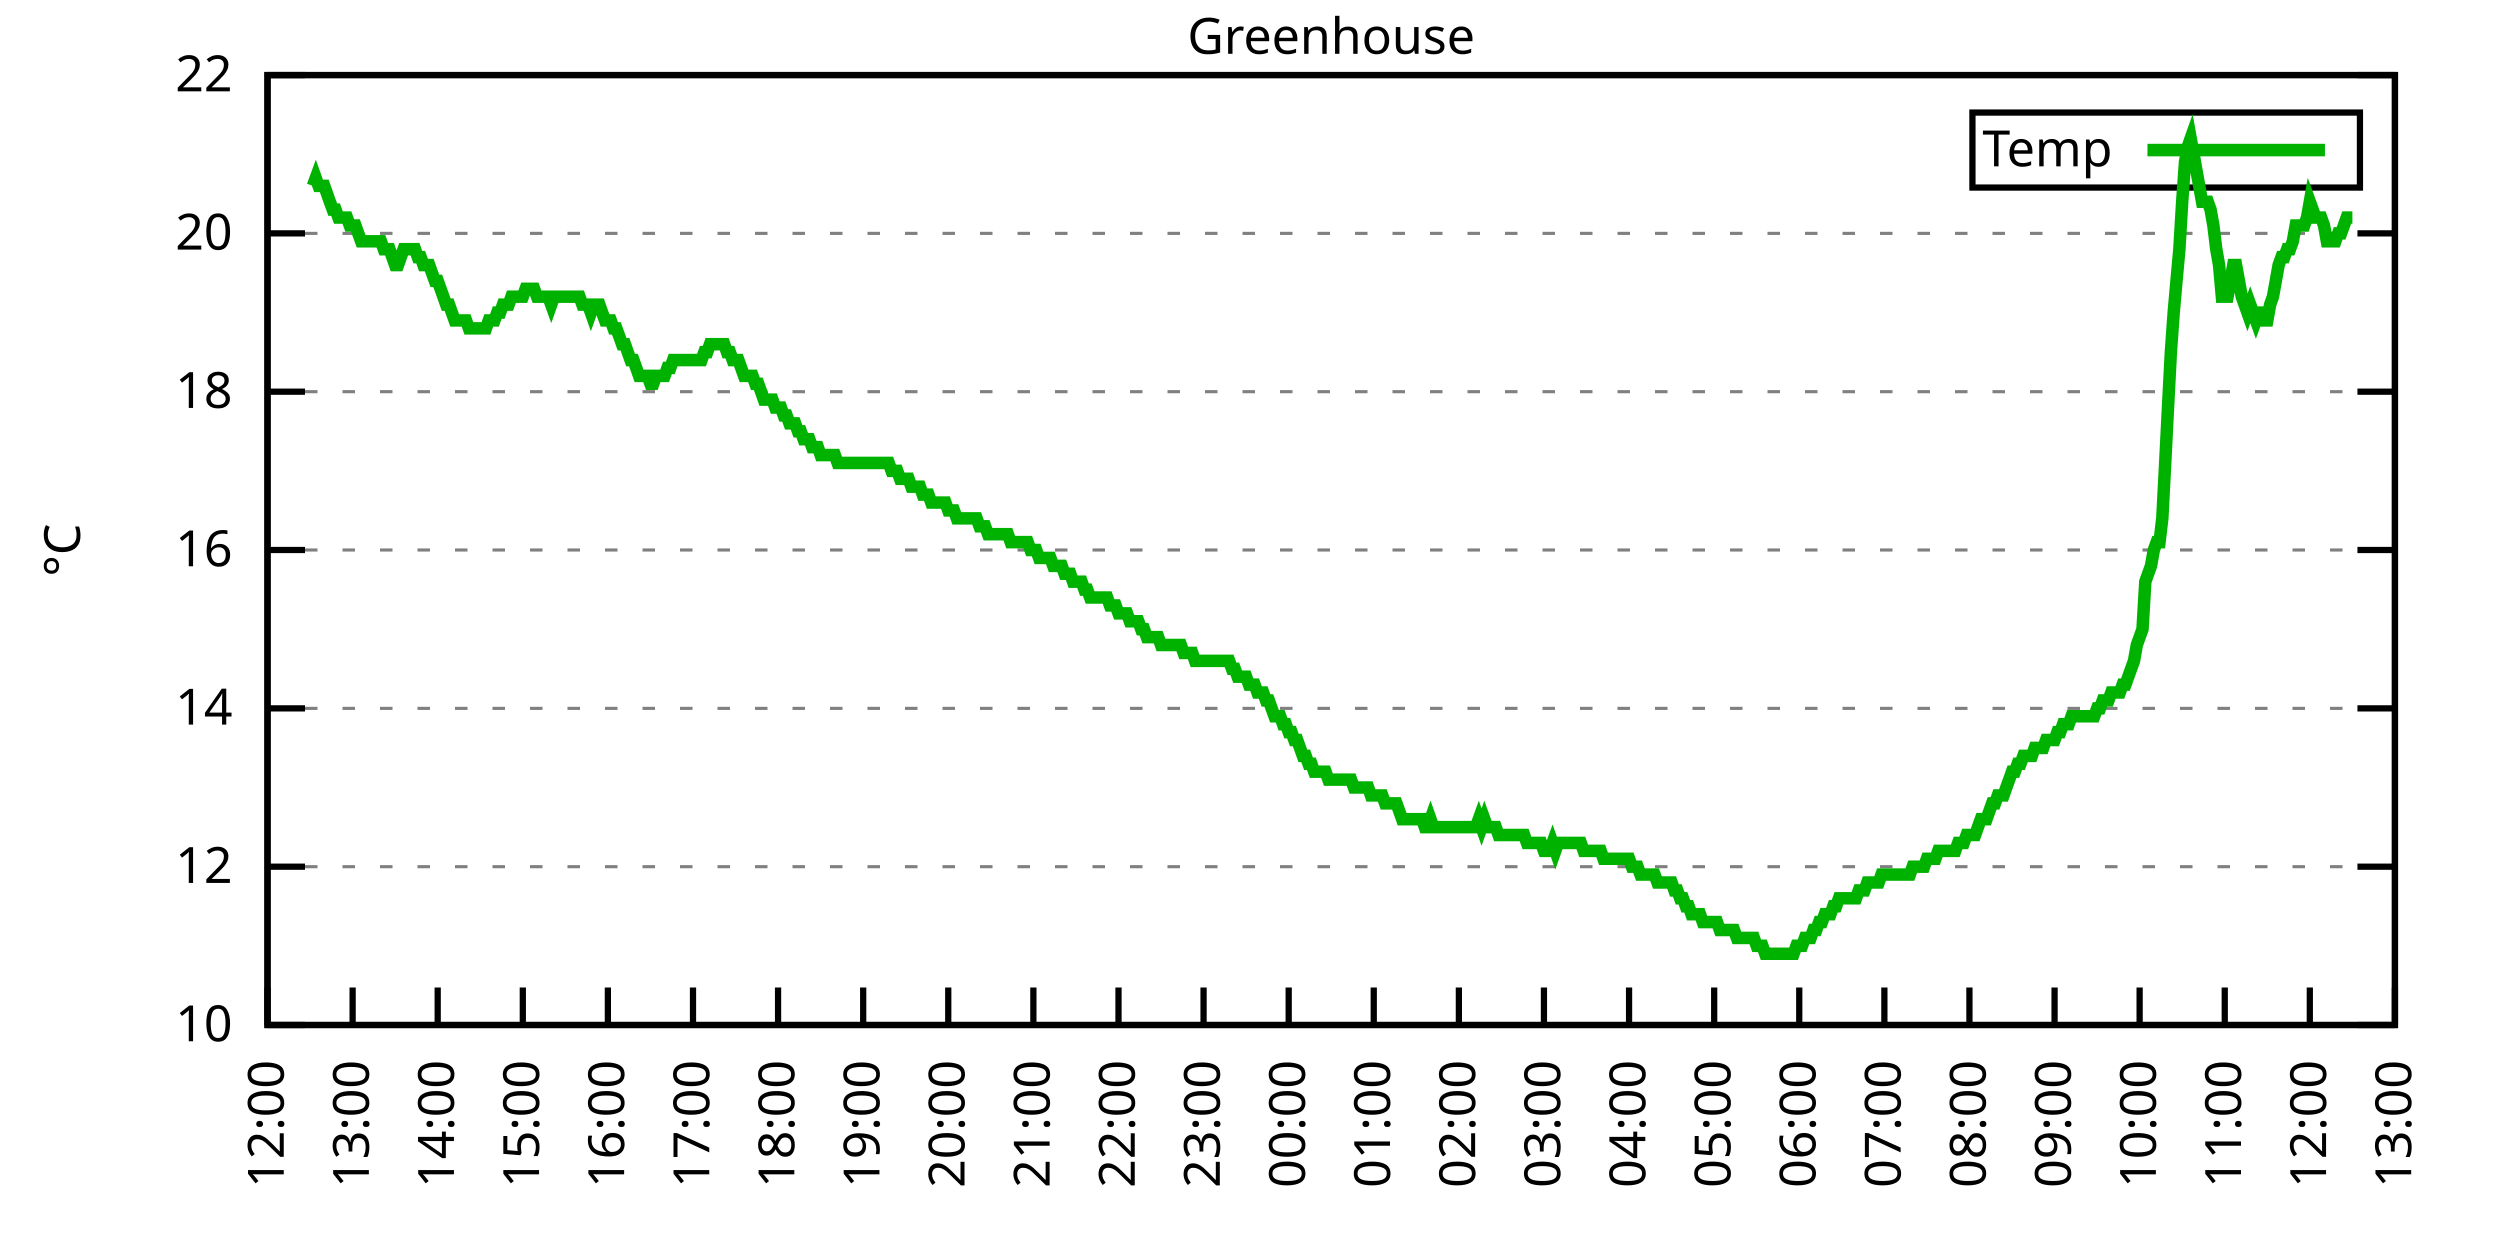
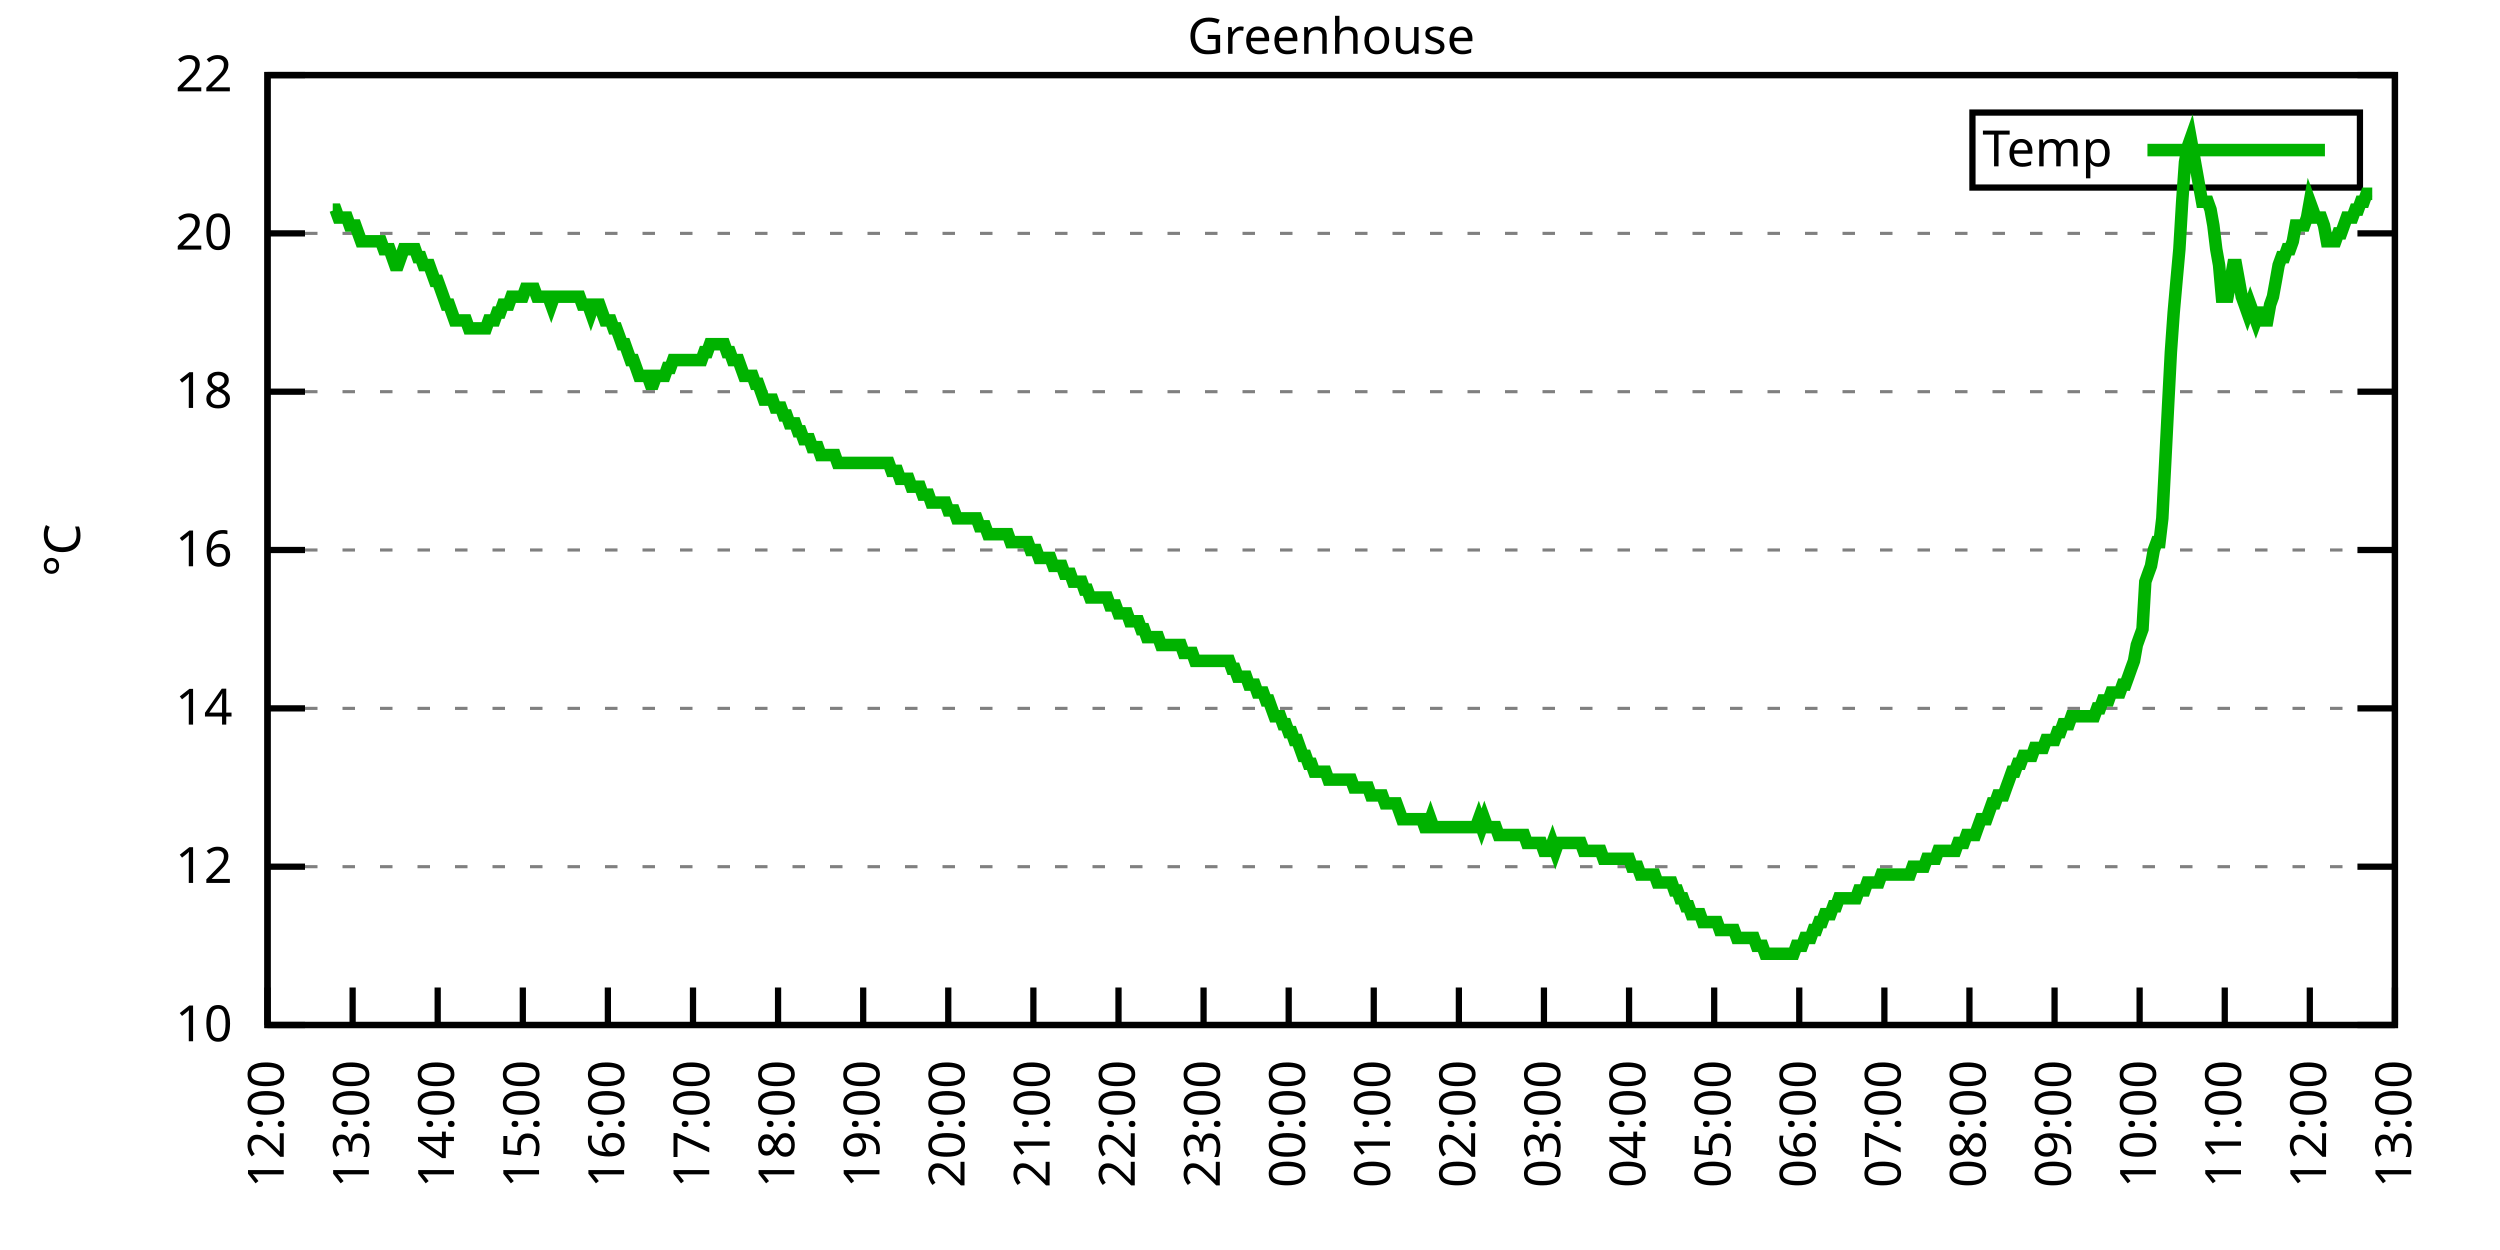
<svg xmlns="http://www.w3.org/2000/svg" xmlns:xlink="http://www.w3.org/1999/xlink" width="400" height="200" viewBox="0 0 400 200">
  <g id="gnuplot_canvas">
    <rect x="0" y="0" width="400" height="200" fill="none" />
    <defs>
      <circle id="gpDot" r="0.5" stroke-width="0.5" stroke="currentColor" />
      <path id="gpPt0" stroke-width="0.333" stroke="currentColor" d="M-1,0 h2 M0,-1 v2" />
      <path id="gpPt1" stroke-width="0.333" stroke="currentColor" d="M-1,-1 L1,1 M1,-1 L-1,1" />
      <path id="gpPt2" stroke-width="0.333" stroke="currentColor" d="M-1,0 L1,0 M0,-1 L0,1 M-1,-1 L1,1 M-1,1 L1,-1" />
      <rect id="gpPt3" stroke-width="0.333" stroke="currentColor" x="-1" y="-1" width="2" height="2" />
      <rect id="gpPt4" stroke-width="0.333" stroke="currentColor" fill="currentColor" x="-1" y="-1" width="2" height="2" />
      <circle id="gpPt5" stroke-width="0.333" stroke="currentColor" cx="0" cy="0" r="1" />
      <use xlink:href="#gpPt5" id="gpPt6" fill="currentColor" stroke="none" />
      <path id="gpPt7" stroke-width="0.333" stroke="currentColor" d="M0,-1.33 L-1.33,0.67 L1.33,0.67 z" />
      <use xlink:href="#gpPt7" id="gpPt8" fill="currentColor" stroke="none" />
      <use xlink:href="#gpPt7" id="gpPt9" stroke="currentColor" transform="rotate(180)" />
      <use xlink:href="#gpPt9" id="gpPt10" fill="currentColor" stroke="none" />
      <use xlink:href="#gpPt3" id="gpPt11" stroke="currentColor" transform="rotate(45)" />
      <use xlink:href="#gpPt11" id="gpPt12" fill="currentColor" stroke="none" />
      <path id="gpPt13" stroke-width="0.333" stroke="currentColor" d="M0,1.330 L1.265,0.411 L0.782,-1.067 L-0.782,-1.076 L-1.265,0.411 z" />
      <use xlink:href="#gpPt13" id="gpPt14" fill="currentColor" stroke="none" />
      <filter id="textbox" filterUnits="objectBoundingBox" x="0" y="0" height="1" width="1">
        <feFlood flood-color="white" flood-opacity="1" result="bgnd" />
        <feComposite in="SourceGraphic" in2="bgnd" operator="atop" />
      </filter>
      <filter id="greybox" filterUnits="objectBoundingBox" x="0" y="0" height="1" width="1">
        <feFlood flood-color="lightgrey" flood-opacity="1" result="grey" />
        <feComposite in="SourceGraphic" in2="grey" operator="atop" />
      </filter>
    </defs>
    <g fill="none" color="white" stroke="currentColor" stroke-width="1.00" stroke-linecap="butt" stroke-linejoin="miter">
</g>
    <g fill="none" color="black" stroke="currentColor" stroke-width="1.00" stroke-linecap="butt" stroke-linejoin="miter">
      <g stroke="none" shape-rendering="crispEdges">
        <polygon fill="rgb(255, 255, 255)" points="42.80,164.00 383.18,164.00 383.18,12.02 42.80,12.02 " />
      </g>
    </g>
    <g fill="none" color="black" stroke="currentColor" stroke-width="1.00" stroke-linecap="butt" stroke-linejoin="miter">
</g>
    <g fill="none" color="black" stroke="black" stroke-width="0.50" stroke-linecap="butt" stroke-linejoin="miter">
</g>
    <g fill="none" color="gray" stroke="currentColor" stroke-width="0.50" stroke-linecap="butt" stroke-linejoin="miter">
      <path stroke="gray" stroke-dasharray="2,4" class="gridline" d="M42.80,164.00 L383.19,164.00  " />
    </g>
    <g fill="none" color="gray" stroke="gray" stroke-width="1.00" stroke-linecap="butt" stroke-linejoin="miter">
</g>
    <g fill="none" color="black" stroke="currentColor" stroke-width="1.00" stroke-linecap="butt" stroke-linejoin="miter">
      <path stroke="black" d="M42.80,164.00 L48.80,164.00 M383.19,164.00 L377.19,164.00  " />
      <g transform="translate(37.20,166.60)" stroke="none" fill="black" font-family="Sans" font-size="8.00" text-anchor="end">
        <text>
          <tspan font-family="Sans"> 10</tspan>
        </text>
      </g>
    </g>
    <g fill="none" color="black" stroke="currentColor" stroke-width="1.00" stroke-linecap="butt" stroke-linejoin="miter">
</g>
    <g fill="none" color="black" stroke="black" stroke-width="0.50" stroke-linecap="butt" stroke-linejoin="miter">
</g>
    <g fill="none" color="gray" stroke="currentColor" stroke-width="0.50" stroke-linecap="butt" stroke-linejoin="miter">
      <path stroke="gray" stroke-dasharray="2,4" class="gridline" d="M42.80,138.67 L383.19,138.67  " />
    </g>
    <g fill="none" color="gray" stroke="gray" stroke-width="1.00" stroke-linecap="butt" stroke-linejoin="miter">
</g>
    <g fill="none" color="black" stroke="currentColor" stroke-width="1.00" stroke-linecap="butt" stroke-linejoin="miter">
      <path stroke="black" d="M42.80,138.67 L48.80,138.67 M383.19,138.67 L377.19,138.67  " />
      <g transform="translate(37.20,141.27)" stroke="none" fill="black" font-family="Sans" font-size="8.00" text-anchor="end">
        <text>
          <tspan font-family="Sans"> 12</tspan>
        </text>
      </g>
    </g>
    <g fill="none" color="black" stroke="currentColor" stroke-width="1.00" stroke-linecap="butt" stroke-linejoin="miter">
</g>
    <g fill="none" color="black" stroke="black" stroke-width="0.50" stroke-linecap="butt" stroke-linejoin="miter">
</g>
    <g fill="none" color="gray" stroke="currentColor" stroke-width="0.50" stroke-linecap="butt" stroke-linejoin="miter">
      <path stroke="gray" stroke-dasharray="2,4" class="gridline" d="M42.80,113.34 L383.19,113.34  " />
    </g>
    <g fill="none" color="gray" stroke="gray" stroke-width="1.00" stroke-linecap="butt" stroke-linejoin="miter">
</g>
    <g fill="none" color="black" stroke="currentColor" stroke-width="1.00" stroke-linecap="butt" stroke-linejoin="miter">
      <path stroke="black" d="M42.80,113.34 L48.80,113.34 M383.19,113.34 L377.19,113.34  " />
      <g transform="translate(37.20,115.94)" stroke="none" fill="black" font-family="Sans" font-size="8.00" text-anchor="end">
        <text>
          <tspan font-family="Sans"> 14</tspan>
        </text>
      </g>
    </g>
    <g fill="none" color="black" stroke="currentColor" stroke-width="1.00" stroke-linecap="butt" stroke-linejoin="miter">
</g>
    <g fill="none" color="black" stroke="black" stroke-width="0.50" stroke-linecap="butt" stroke-linejoin="miter">
</g>
    <g fill="none" color="gray" stroke="currentColor" stroke-width="0.50" stroke-linecap="butt" stroke-linejoin="miter">
      <path stroke="gray" stroke-dasharray="2,4" class="gridline" d="M42.80,88.00 L383.19,88.00  " />
    </g>
    <g fill="none" color="gray" stroke="gray" stroke-width="1.00" stroke-linecap="butt" stroke-linejoin="miter">
</g>
    <g fill="none" color="black" stroke="currentColor" stroke-width="1.00" stroke-linecap="butt" stroke-linejoin="miter">
      <path stroke="black" d="M42.80,88.00 L48.80,88.00 M383.19,88.00 L377.19,88.00  " />
      <g transform="translate(37.20,90.60)" stroke="none" fill="black" font-family="Sans" font-size="8.00" text-anchor="end">
        <text>
          <tspan font-family="Sans"> 16</tspan>
        </text>
      </g>
    </g>
    <g fill="none" color="black" stroke="currentColor" stroke-width="1.00" stroke-linecap="butt" stroke-linejoin="miter">
</g>
    <g fill="none" color="black" stroke="black" stroke-width="0.50" stroke-linecap="butt" stroke-linejoin="miter">
</g>
    <g fill="none" color="gray" stroke="currentColor" stroke-width="0.50" stroke-linecap="butt" stroke-linejoin="miter">
      <path stroke="gray" stroke-dasharray="2,4" class="gridline" d="M42.80,62.67 L383.19,62.67  " />
    </g>
    <g fill="none" color="gray" stroke="gray" stroke-width="1.00" stroke-linecap="butt" stroke-linejoin="miter">
</g>
    <g fill="none" color="black" stroke="currentColor" stroke-width="1.00" stroke-linecap="butt" stroke-linejoin="miter">
      <path stroke="black" d="M42.80,62.67 L48.80,62.67 M383.19,62.67 L377.19,62.67  " />
      <g transform="translate(37.20,65.27)" stroke="none" fill="black" font-family="Sans" font-size="8.00" text-anchor="end">
        <text>
          <tspan font-family="Sans"> 18</tspan>
        </text>
      </g>
    </g>
    <g fill="none" color="black" stroke="currentColor" stroke-width="1.00" stroke-linecap="butt" stroke-linejoin="miter">
</g>
    <g fill="none" color="black" stroke="black" stroke-width="0.50" stroke-linecap="butt" stroke-linejoin="miter">
</g>
    <g fill="none" color="gray" stroke="currentColor" stroke-width="0.50" stroke-linecap="butt" stroke-linejoin="miter">
      <path stroke="gray" stroke-dasharray="2,4" class="gridline" d="M42.80,37.34 L383.19,37.34  " />
    </g>
    <g fill="none" color="gray" stroke="gray" stroke-width="1.00" stroke-linecap="butt" stroke-linejoin="miter">
</g>
    <g fill="none" color="black" stroke="currentColor" stroke-width="1.00" stroke-linecap="butt" stroke-linejoin="miter">
      <path stroke="black" d="M42.80,37.34 L48.80,37.34 M383.19,37.34 L377.19,37.34  " />
      <g transform="translate(37.20,39.94)" stroke="none" fill="black" font-family="Sans" font-size="8.00" text-anchor="end">
        <text>
          <tspan font-family="Sans"> 20</tspan>
        </text>
      </g>
    </g>
    <g fill="none" color="black" stroke="currentColor" stroke-width="1.00" stroke-linecap="butt" stroke-linejoin="miter">
</g>
    <g fill="none" color="black" stroke="black" stroke-width="0.50" stroke-linecap="butt" stroke-linejoin="miter">
</g>
    <g fill="none" color="gray" stroke="currentColor" stroke-width="0.50" stroke-linecap="butt" stroke-linejoin="miter">
      <path stroke="gray" stroke-dasharray="2,4" class="gridline" d="M42.80,12.01 L383.19,12.01  " />
    </g>
    <g fill="none" color="gray" stroke="gray" stroke-width="1.00" stroke-linecap="butt" stroke-linejoin="miter">
</g>
    <g fill="none" color="black" stroke="currentColor" stroke-width="1.00" stroke-linecap="butt" stroke-linejoin="miter">
      <path stroke="black" d="M42.80,12.01 L48.80,12.01 M383.19,12.01 L377.19,12.01  " />
      <g transform="translate(37.20,14.61)" stroke="none" fill="black" font-family="Sans" font-size="8.00" text-anchor="end">
        <text>
          <tspan font-family="Sans"> 22</tspan>
        </text>
      </g>
    </g>
    <g fill="none" color="black" stroke="currentColor" stroke-width="1.00" stroke-linecap="butt" stroke-linejoin="miter">
      <path stroke="black" d="M42.80,164.00 L42.80,158.00  " />
      <g transform="translate(45.40,169.60) rotate(270.00)" stroke="none" fill="black" font-family="Sans" font-size="8.00" text-anchor="end">
        <text>
          <tspan font-family="Sans">12:00</tspan>
        </text>
      </g>
    </g>
    <g fill="none" color="black" stroke="currentColor" stroke-width="1.00" stroke-linecap="butt" stroke-linejoin="miter">
      <path stroke="black" d="M56.42,164.00 L56.42,158.00  " />
      <g transform="translate(59.02,169.60) rotate(270.00)" stroke="none" fill="black" font-family="Sans" font-size="8.00" text-anchor="end">
        <text>
          <tspan font-family="Sans">13:00</tspan>
        </text>
      </g>
    </g>
    <g fill="none" color="black" stroke="currentColor" stroke-width="1.00" stroke-linecap="butt" stroke-linejoin="miter">
      <path stroke="black" d="M70.03,164.00 L70.03,158.00  " />
      <g transform="translate(72.63,169.60) rotate(270.00)" stroke="none" fill="black" font-family="Sans" font-size="8.00" text-anchor="end">
        <text>
          <tspan font-family="Sans">14:00</tspan>
        </text>
      </g>
    </g>
    <g fill="none" color="black" stroke="currentColor" stroke-width="1.00" stroke-linecap="butt" stroke-linejoin="miter">
      <path stroke="black" d="M83.65,164.00 L83.65,158.00  " />
      <g transform="translate(86.25,169.60) rotate(270.00)" stroke="none" fill="black" font-family="Sans" font-size="8.00" text-anchor="end">
        <text>
          <tspan font-family="Sans">15:00</tspan>
        </text>
      </g>
    </g>
    <g fill="none" color="black" stroke="currentColor" stroke-width="1.00" stroke-linecap="butt" stroke-linejoin="miter">
      <path stroke="black" d="M97.26,164.00 L97.26,158.00  " />
      <g transform="translate(99.86,169.60) rotate(270.00)" stroke="none" fill="black" font-family="Sans" font-size="8.00" text-anchor="end">
        <text>
          <tspan font-family="Sans">16:00</tspan>
        </text>
      </g>
    </g>
    <g fill="none" color="black" stroke="currentColor" stroke-width="1.00" stroke-linecap="butt" stroke-linejoin="miter">
      <path stroke="black" d="M110.88,164.00 L110.88,158.00  " />
      <g transform="translate(113.48,169.60) rotate(270.00)" stroke="none" fill="black" font-family="Sans" font-size="8.00" text-anchor="end">
        <text>
          <tspan font-family="Sans">17:00</tspan>
        </text>
      </g>
    </g>
    <g fill="none" color="black" stroke="currentColor" stroke-width="1.00" stroke-linecap="butt" stroke-linejoin="miter">
      <path stroke="black" d="M124.49,164.00 L124.49,158.00  " />
      <g transform="translate(127.09,169.60) rotate(270.00)" stroke="none" fill="black" font-family="Sans" font-size="8.00" text-anchor="end">
        <text>
          <tspan font-family="Sans">18:00</tspan>
        </text>
      </g>
    </g>
    <g fill="none" color="black" stroke="currentColor" stroke-width="1.00" stroke-linecap="butt" stroke-linejoin="miter">
      <path stroke="black" d="M138.11,164.00 L138.11,158.00  " />
      <g transform="translate(140.71,169.60) rotate(270.00)" stroke="none" fill="black" font-family="Sans" font-size="8.00" text-anchor="end">
        <text>
          <tspan font-family="Sans">19:00</tspan>
        </text>
      </g>
    </g>
    <g fill="none" color="black" stroke="currentColor" stroke-width="1.00" stroke-linecap="butt" stroke-linejoin="miter">
      <path stroke="black" d="M151.72,164.00 L151.72,158.00  " />
      <g transform="translate(154.32,169.60) rotate(270.00)" stroke="none" fill="black" font-family="Sans" font-size="8.00" text-anchor="end">
        <text>
          <tspan font-family="Sans">20:00</tspan>
        </text>
      </g>
    </g>
    <g fill="none" color="black" stroke="currentColor" stroke-width="1.00" stroke-linecap="butt" stroke-linejoin="miter">
      <path stroke="black" d="M165.34,164.00 L165.34,158.00  " />
      <g transform="translate(167.94,169.60) rotate(270.00)" stroke="none" fill="black" font-family="Sans" font-size="8.00" text-anchor="end">
        <text>
          <tspan font-family="Sans">21:00</tspan>
        </text>
      </g>
    </g>
    <g fill="none" color="black" stroke="currentColor" stroke-width="1.00" stroke-linecap="butt" stroke-linejoin="miter">
      <path stroke="black" d="M178.96,164.00 L178.96,158.00  " />
      <g transform="translate(181.56,169.60) rotate(270.00)" stroke="none" fill="black" font-family="Sans" font-size="8.00" text-anchor="end">
        <text>
          <tspan font-family="Sans">22:00</tspan>
        </text>
      </g>
    </g>
    <g fill="none" color="black" stroke="currentColor" stroke-width="1.00" stroke-linecap="butt" stroke-linejoin="miter">
      <path stroke="black" d="M192.57,164.00 L192.57,158.00  " />
      <g transform="translate(195.17,169.60) rotate(270.00)" stroke="none" fill="black" font-family="Sans" font-size="8.00" text-anchor="end">
        <text>
          <tspan font-family="Sans">23:00</tspan>
        </text>
      </g>
    </g>
    <g fill="none" color="black" stroke="currentColor" stroke-width="1.00" stroke-linecap="butt" stroke-linejoin="miter">
      <path stroke="black" d="M206.19,164.00 L206.19,158.00  " />
      <g transform="translate(208.79,169.60) rotate(270.00)" stroke="none" fill="black" font-family="Sans" font-size="8.00" text-anchor="end">
        <text>
          <tspan font-family="Sans">00:00</tspan>
        </text>
      </g>
    </g>
    <g fill="none" color="black" stroke="currentColor" stroke-width="1.00" stroke-linecap="butt" stroke-linejoin="miter">
      <path stroke="black" d="M219.80,164.00 L219.80,158.00  " />
      <g transform="translate(222.40,169.60) rotate(270.00)" stroke="none" fill="black" font-family="Sans" font-size="8.00" text-anchor="end">
        <text>
          <tspan font-family="Sans">01:00</tspan>
        </text>
      </g>
    </g>
    <g fill="none" color="black" stroke="currentColor" stroke-width="1.00" stroke-linecap="butt" stroke-linejoin="miter">
      <path stroke="black" d="M233.42,164.00 L233.42,158.00  " />
      <g transform="translate(236.02,169.60) rotate(270.00)" stroke="none" fill="black" font-family="Sans" font-size="8.00" text-anchor="end">
        <text>
          <tspan font-family="Sans">02:00</tspan>
        </text>
      </g>
    </g>
    <g fill="none" color="black" stroke="currentColor" stroke-width="1.00" stroke-linecap="butt" stroke-linejoin="miter">
      <path stroke="black" d="M247.03,164.00 L247.03,158.00  " />
      <g transform="translate(249.63,169.60) rotate(270.00)" stroke="none" fill="black" font-family="Sans" font-size="8.00" text-anchor="end">
        <text>
          <tspan font-family="Sans">03:00</tspan>
        </text>
      </g>
    </g>
    <g fill="none" color="black" stroke="currentColor" stroke-width="1.00" stroke-linecap="butt" stroke-linejoin="miter">
      <path stroke="black" d="M260.65,164.00 L260.65,158.00  " />
      <g transform="translate(263.25,169.60) rotate(270.00)" stroke="none" fill="black" font-family="Sans" font-size="8.00" text-anchor="end">
        <text>
          <tspan font-family="Sans">04:00</tspan>
        </text>
      </g>
    </g>
    <g fill="none" color="black" stroke="currentColor" stroke-width="1.00" stroke-linecap="butt" stroke-linejoin="miter">
      <path stroke="black" d="M274.27,164.00 L274.27,158.00  " />
      <g transform="translate(276.87,169.60) rotate(270.00)" stroke="none" fill="black" font-family="Sans" font-size="8.00" text-anchor="end">
        <text>
          <tspan font-family="Sans">05:00</tspan>
        </text>
      </g>
    </g>
    <g fill="none" color="black" stroke="currentColor" stroke-width="1.00" stroke-linecap="butt" stroke-linejoin="miter">
      <path stroke="black" d="M287.88,164.00 L287.88,158.00  " />
      <g transform="translate(290.48,169.60) rotate(270.00)" stroke="none" fill="black" font-family="Sans" font-size="8.00" text-anchor="end">
        <text>
          <tspan font-family="Sans">06:00</tspan>
        </text>
      </g>
    </g>
    <g fill="none" color="black" stroke="currentColor" stroke-width="1.00" stroke-linecap="butt" stroke-linejoin="miter">
      <path stroke="black" d="M301.50,164.00 L301.50,158.00  " />
      <g transform="translate(304.10,169.60) rotate(270.00)" stroke="none" fill="black" font-family="Sans" font-size="8.00" text-anchor="end">
        <text>
          <tspan font-family="Sans">07:00</tspan>
        </text>
      </g>
    </g>
    <g fill="none" color="black" stroke="currentColor" stroke-width="1.00" stroke-linecap="butt" stroke-linejoin="miter">
      <path stroke="black" d="M315.11,164.00 L315.11,158.00  " />
      <g transform="translate(317.71,169.60) rotate(270.00)" stroke="none" fill="black" font-family="Sans" font-size="8.00" text-anchor="end">
        <text>
          <tspan font-family="Sans">08:00</tspan>
        </text>
      </g>
    </g>
    <g fill="none" color="black" stroke="currentColor" stroke-width="1.00" stroke-linecap="butt" stroke-linejoin="miter">
      <path stroke="black" d="M328.73,164.00 L328.73,158.00  " />
      <g transform="translate(331.33,169.60) rotate(270.00)" stroke="none" fill="black" font-family="Sans" font-size="8.00" text-anchor="end">
        <text>
          <tspan font-family="Sans">09:00</tspan>
        </text>
      </g>
    </g>
    <g fill="none" color="black" stroke="currentColor" stroke-width="1.00" stroke-linecap="butt" stroke-linejoin="miter">
      <path stroke="black" d="M342.34,164.00 L342.34,158.00  " />
      <g transform="translate(344.94,169.60) rotate(270.00)" stroke="none" fill="black" font-family="Sans" font-size="8.00" text-anchor="end">
        <text>
          <tspan font-family="Sans">10:00</tspan>
        </text>
      </g>
    </g>
    <g fill="none" color="black" stroke="currentColor" stroke-width="1.00" stroke-linecap="butt" stroke-linejoin="miter">
      <path stroke="black" d="M355.96,164.00 L355.96,158.00  " />
      <g transform="translate(358.56,169.60) rotate(270.00)" stroke="none" fill="black" font-family="Sans" font-size="8.00" text-anchor="end">
        <text>
          <tspan font-family="Sans">11:00</tspan>
        </text>
      </g>
    </g>
    <g fill="none" color="black" stroke="currentColor" stroke-width="1.00" stroke-linecap="butt" stroke-linejoin="miter">
      <path stroke="black" d="M369.57,164.00 L369.57,158.00  " />
      <g transform="translate(372.17,169.60) rotate(270.00)" stroke="none" fill="black" font-family="Sans" font-size="8.00" text-anchor="end">
        <text>
          <tspan font-family="Sans">12:00</tspan>
        </text>
      </g>
    </g>
    <g fill="none" color="black" stroke="currentColor" stroke-width="1.00" stroke-linecap="butt" stroke-linejoin="miter">
      <path stroke="black" d="M383.19,164.00 L383.19,158.00  " />
      <g transform="translate(385.79,169.60) rotate(270.00)" stroke="none" fill="black" font-family="Sans" font-size="8.00" text-anchor="end">
        <text>
          <tspan font-family="Sans">13:00</tspan>
        </text>
      </g>
    </g>
    <g fill="none" color="black" stroke="currentColor" stroke-width="1.00" stroke-linecap="butt" stroke-linejoin="miter">
</g>
    <g fill="none" color="black" stroke="currentColor" stroke-width="1.00" stroke-linecap="butt" stroke-linejoin="miter">
      <path stroke="black" d="M42.80,12.01 L42.80,164.00 L383.19,164.00 L383.19,12.01 L42.80,12.01 Z  " />
    </g>
    <g fill="none" color="black" stroke="currentColor" stroke-width="1.00" stroke-linecap="butt" stroke-linejoin="miter">
</g>
    <g fill="none" color="black" stroke="currentColor" stroke-width="1.00" stroke-linecap="butt" stroke-linejoin="miter">
      <path stroke="black" d="M315.59,30.01 L315.59,18.01 L377.59,18.01 L377.59,30.01 L315.59,30.01 Z  " />
    </g>
    <g id="Greenhouse_plot_1">
      <g fill="none" color="white" stroke="black" stroke-width="2.00" stroke-linecap="butt" stroke-linejoin="miter">
</g>
      <g fill="none" color="black" stroke="currentColor" stroke-width="2.00" stroke-linecap="butt" stroke-linejoin="miter">
        <g transform="translate(337.99,26.61)" stroke="none" fill="black" font-family="Sans" font-size="8.00" text-anchor="end">
          <text>
            <tspan font-family="Sans">Temp</tspan>
          </text>
        </g>
      </g>
      <g fill="none" color="black" stroke="currentColor" stroke-width="2.00" stroke-linecap="butt" stroke-linejoin="miter">
-         <path stroke="rgb(  0, 178,   0)" d="M343.59,24.01 L371.99,24.01 M50.06,29.74 L50.52,28.48 L50.97,29.74 L51.42,29.74 L51.88,29.74 L52.33,31.01   L52.78,32.28 L53.24,33.54 L53.69,33.54 L54.15,34.81 L54.60,34.81 L55.05,34.81 L55.51,34.81 L55.96,36.08   L56.42,36.08 L56.87,36.08 L57.32,37.34 L57.78,38.61 L58.23,38.61 L58.68,38.61 L59.14,38.61 L59.59,38.61   L60.05,38.61 L60.50,38.61 L60.95,38.61 L61.41,39.87 L61.86,39.87 L62.32,39.87 L62.77,41.14 L63.22,42.41   L63.68,42.41 L64.13,41.14 L64.58,39.87 L65.04,39.87 L65.49,39.87 L65.95,39.87 L66.40,39.87 L66.85,41.14   L67.31,41.14 L67.76,42.41 L68.22,42.41 L68.67,42.41 L69.12,43.67 L69.58,44.94 L70.03,44.94 L70.49,46.21   L70.94,47.47 L71.39,48.74 L71.85,48.74 L72.30,50.01 L72.75,51.27 L73.21,51.27 L73.66,51.27 L74.12,51.27   L74.57,51.27 L75.02,52.54 L75.48,52.54 L75.93,52.54 L76.39,52.54 L76.84,52.54 L77.29,52.54 L77.75,52.54   L78.20,51.27 L78.65,51.27 L79.11,51.27 L79.56,50.01 L80.02,50.01 L80.47,48.74 L80.92,48.74 L81.38,48.74   L81.83,47.47 L82.29,47.47 L82.74,47.47 L83.19,47.47 L83.65,47.47 L84.10,46.21 L84.55,46.21 L85.01,46.21   L85.46,46.21 L85.92,47.47 L86.37,47.47 L86.82,47.47 L87.28,47.47 L87.73,47.47 L88.19,48.74 L88.64,47.47   L89.09,47.47 L89.55,47.47 L90.00,47.47 L90.45,47.47 L90.91,47.47 L91.36,47.47 L91.82,47.47 L92.27,47.47   L92.72,47.47 L93.18,48.74 L93.63,48.74 L94.09,48.74 L94.54,50.01 L94.99,48.74 L95.45,48.74 L95.90,48.74   L96.35,50.01 L96.81,51.27 L97.26,51.27 L97.72,51.27 L98.17,52.54 L98.62,52.54 L99.08,53.81 L99.53,55.07   L99.99,55.07 L100.44,56.34 L100.89,57.61 L101.35,57.61 L101.80,58.87 L102.25,60.14 L102.71,60.14 L103.16,60.14   L103.62,60.14 L104.07,61.41 L104.52,61.41 L104.98,60.14 L105.43,60.14 L105.89,60.14 L106.34,60.14 L106.79,58.87   L107.25,58.87 L107.70,57.61 L108.15,57.61 L108.61,57.61 L109.06,57.61 L109.52,57.61 L109.97,57.61 L110.42,57.61   L110.88,57.61 L111.33,57.61 L111.79,57.61 L112.24,57.61 L112.69,56.34 L113.15,56.34 L113.60,55.07 L114.05,55.07   L114.51,55.07 L114.96,55.07 L115.42,55.07 L115.87,55.07 L116.32,56.34 L116.78,56.34 L117.23,57.61 L117.69,57.61   L118.14,57.61 L118.59,58.87 L119.05,60.14 L119.50,60.14 L119.96,60.14 L120.41,60.14 L120.86,61.41 L121.32,61.41   L121.77,62.67 L122.22,63.94 L122.68,63.94 L123.13,63.94 L123.59,63.94 L124.04,65.21 L124.49,65.21 L124.95,65.21   L125.40,66.47 L125.86,66.47 L126.31,67.74 L126.76,67.74 L127.22,67.74 L127.67,69.01 L128.12,69.01 L128.58,70.27   L129.03,70.27 L129.49,70.27 L129.94,71.54 L130.39,71.54 L130.85,71.54 L131.30,72.81 L131.76,72.81 L132.21,72.81   L132.66,72.81 L133.12,72.81 L133.57,72.81 L134.02,74.07 L134.48,74.07 L134.93,74.07 L135.39,74.07 L135.84,74.07   L136.29,74.07 L136.75,74.07 L137.20,74.07 L137.66,74.07 L138.11,74.07 L138.56,74.07 L139.02,74.07 L139.47,74.07   L139.92,74.07 L140.38,74.07 L140.83,74.07 L141.29,74.07 L141.74,74.07 L142.19,74.07 L142.65,75.34 L143.10,75.34   L143.56,75.34 L144.01,76.61 L144.46,76.61 L144.92,76.61 L145.37,76.61 L145.82,77.87 L146.28,77.87 L146.73,77.87   L147.19,77.87 L147.64,79.14 L148.09,79.14 L148.55,79.14 L149.00,80.41 L149.46,80.41 L149.91,80.41 L150.36,80.41   L150.82,80.41 L151.27,80.41 L151.72,81.67 L152.18,81.67 L152.63,81.67 L153.09,82.94 L153.54,82.94 L153.99,82.94   L154.45,82.94 L154.90,82.94 L155.36,82.94 L155.81,82.94 L156.26,82.94 L156.72,84.21 L157.17,84.21 L157.62,84.21   L158.08,85.47 L158.53,85.47 L158.99,85.47 L159.44,85.47 L159.89,85.47 L160.35,85.47 L160.80,85.47 L161.26,85.47   L161.71,86.74 L162.16,86.74 L162.62,86.74 L163.07,86.74 L163.52,86.74 L163.98,86.74 L164.43,86.74 L164.89,88.00   L165.34,88.00 L165.79,88.00 L166.25,89.27 L166.70,89.27 L167.16,89.27 L167.61,89.27 L168.06,89.27 L168.52,90.54   L168.97,90.54 L169.43,90.54 L169.88,90.54 L170.33,91.80 L170.79,91.80 L171.24,91.80 L171.69,93.07 L172.15,93.07   L172.60,93.07 L173.06,93.07 L173.51,94.34 L173.96,94.34 L174.42,95.60 L174.87,95.60 L175.33,95.60 L175.78,95.60   L176.23,95.60 L176.69,95.60 L177.14,95.60 L177.59,96.87 L178.05,96.87 L178.50,96.87 L178.96,98.14 L179.41,98.14   L179.86,98.14 L180.32,98.14 L180.77,99.40 L181.23,99.40 L181.68,99.40 L182.13,99.40 L182.59,100.67 L183.04,100.67   L183.49,101.94 L183.95,101.94 L184.40,101.94 L184.86,101.94 L185.31,101.94 L185.76,103.20 L186.22,103.20 L186.67,103.20   L187.13,103.20 L187.58,103.20 L188.03,103.20 L188.49,103.20 L188.94,103.20 L189.39,104.47 L189.85,104.47 L190.30,104.47   L190.76,104.47 L191.21,105.74 L191.66,105.74 L192.12,105.74 L192.57,105.74 L193.03,105.74 L193.48,105.74 L193.93,105.74   L194.39,105.74 L194.84,105.74 L195.29,105.74 L195.75,105.74 L196.20,105.74 L196.66,105.74 L197.11,107.00 L197.56,107.00   L198.02,108.27 L198.47,108.27 L198.93,108.27 L199.38,108.27 L199.83,109.54 L200.29,109.54 L200.74,109.54 L201.19,110.80   L201.65,110.80 L202.10,110.80 L202.56,112.07 L203.01,112.07 L203.46,113.34 L203.92,114.60 L204.37,114.60 L204.83,114.60   L205.28,115.87 L205.73,115.87 L206.19,117.14 L206.64,117.14 L207.09,118.40 L207.55,118.40 L208.00,119.67 L208.46,120.94   L208.91,120.94 L209.36,122.20 L209.82,122.20 L210.27,123.47 L210.73,123.47 L211.18,123.47 L211.63,123.47 L212.09,123.47   L212.54,124.74 L213.00,124.74 L213.45,124.74 L213.90,124.74 L214.36,124.74 L214.81,124.74 L215.26,124.74 L215.72,124.74   L216.17,124.74 L216.63,126.00 L217.08,126.00 L217.53,126.00 L217.99,126.00 L218.44,126.00 L218.90,126.00 L219.35,127.27   L219.80,127.27 L220.26,127.27 L220.71,127.27 L221.16,127.27 L221.62,128.54 L222.07,128.54 L222.53,128.54 L222.98,128.54   L223.43,128.54 L223.89,129.80 L224.34,131.07 L224.80,131.07 L225.25,131.07 L225.70,131.07 L226.16,131.07 L226.61,131.07   L227.06,131.07 L227.52,131.07 L227.97,132.34 L228.43,132.34 L228.88,131.07 L229.33,132.34 L229.79,132.34 L230.24,132.34   L230.70,132.34 L231.15,132.34 L231.60,132.34 L232.06,132.34 L232.51,132.34 L232.96,132.34 L233.42,132.34 L233.87,132.34   L234.33,132.34 L234.78,132.34 L235.23,132.34 L235.69,132.34 L236.14,132.34 L236.60,131.07 L237.05,132.34 L237.50,131.07   L237.96,132.34 L238.41,132.34 L238.86,132.34 L239.32,132.34 L239.77,133.60 L240.23,133.60 L240.68,133.60 L241.13,133.60   L241.59,133.60 L242.04,133.60 L242.50,133.60 L242.95,133.60 L243.40,133.60 L243.86,133.60 L244.31,134.87 L244.76,134.87   L245.22,134.87 L245.67,134.87 L246.13,134.87 L246.58,134.87 L247.03,136.14 L247.49,136.14 L247.94,136.14 L248.40,134.87   L248.85,136.14 L249.30,134.87 L249.76,134.87 L250.21,134.87 L250.66,134.87 L251.12,134.87 L251.57,134.87 L252.03,134.87   L252.48,134.87 L252.93,134.87 L253.39,136.14 L253.84,136.14 L254.30,136.14 L254.75,136.14 L255.20,136.14 L255.66,136.14   L256.11,136.14 L256.56,137.40 L257.02,137.40 L257.47,137.40 L257.93,137.40 L258.38,137.40 L258.83,137.40 L259.29,137.40   L259.74,137.40 L260.20,137.40 L260.65,137.40 L261.10,138.67 L261.56,138.67 L262.01,138.67 L262.47,139.93 L262.92,139.93   L263.37,139.93 L263.83,139.93 L264.28,139.93 L264.73,139.93 L265.19,141.20 L265.64,141.20 L266.10,141.20 L266.55,141.20   L267.00,141.20 L267.46,141.20 L267.91,142.47 L268.37,142.47 L268.82,143.73 L269.27,143.73 L269.73,145.00 L270.18,145.00   L270.63,146.27 L271.09,146.27 L271.54,146.27 L272.00,146.27 L272.45,147.53 L272.90,147.53 L273.36,147.53 L273.81,147.53   L274.27,147.53 L274.72,147.53 L275.17,148.80 L275.63,148.80 L276.08,148.80 L276.53,148.80 L276.99,148.80 L277.44,148.80   L277.90,150.07 L278.35,150.07 L278.80,150.07 L279.26,150.07 L279.71,150.07 L280.17,150.07 L280.62,150.07 L281.07,151.33   L281.53,151.33 L281.98,151.33 L282.43,152.60 L282.89,152.60 L283.34,152.60 L283.80,152.60 L284.25,152.60 L284.70,152.60   L285.16,152.60 L285.61,152.60 L286.07,152.60 L286.52,152.60 L286.97,152.60 L287.43,151.33 L287.88,151.33 L288.33,151.33   L288.79,150.07 L289.24,150.07 L289.70,150.07 L290.15,148.80 L290.60,148.80 L291.06,147.53 L291.51,147.53 L291.97,146.27   L292.42,146.27 L292.87,146.27 L293.33,145.00 L293.78,145.00 L294.23,143.73 L294.69,143.73 L295.14,143.73 L295.60,143.73   L296.05,143.73 L296.50,143.73 L296.96,143.73 L297.41,142.47 L297.87,142.47 L298.32,142.47 L298.77,141.20 L299.23,141.20   L299.68,141.20 L300.13,141.20 L300.59,141.20 L301.04,139.93 L301.50,139.93 L301.95,139.93 L302.40,139.93 L302.86,139.93   L303.31,139.93 L303.77,139.93 L304.22,139.93 L304.67,139.93 L305.13,139.93 L305.58,139.93 L306.03,138.67 L306.49,138.67   L306.94,138.67 L307.40,138.67 L307.85,138.67 L308.30,137.40 L308.76,137.40 L309.21,137.40 L309.67,137.40 L310.12,136.14   L310.57,136.14 L311.03,136.14 L311.48,136.14 L311.94,136.14 L312.39,136.14 L312.84,136.14 L313.30,134.87 L313.75,134.87   L314.20,134.87 L314.66,133.60 L315.11,133.60 L315.57,133.60 L316.02,133.60 L316.47,132.34 L316.93,131.07 L317.38,131.07   L317.84,131.07 L318.29,129.80 L318.74,128.54 L319.20,128.54 L319.65,127.27 L320.10,127.27 L320.56,127.27 L321.01,126.00   L321.47,124.74 L321.92,123.47 L322.37,123.47 L322.83,122.20 L323.28,122.20 L323.74,120.94 L324.19,120.94 L324.64,120.94   L325.10,120.94 L325.55,119.67 L326.00,119.67 L326.46,119.67 L326.91,119.67 L327.37,118.40 L327.82,118.40 L328.27,118.40   L328.73,118.40 L329.18,117.14 L329.64,117.14 L330.09,115.87 L330.54,115.87 L331.00,115.87 L331.45,114.60 L331.90,114.60   L332.36,114.60 L332.81,114.60 L333.27,114.60 L333.72,114.60 L334.17,114.60 L334.63,114.60 L335.08,114.60 L335.54,113.34   L335.99,113.34 L336.44,112.07 L336.90,112.07 L337.35,112.07 L337.80,110.80 L338.26,110.80 L338.71,110.80 L339.17,110.80   L339.62,109.54 L340.07,109.54 L340.53,108.27 L340.98,107.00 L341.44,105.74 L341.89,103.20 L342.34,101.94 L342.80,100.67   L343.25,93.07 L343.70,91.80 L344.16,90.54 L344.61,88.00 L345.07,86.74 L345.52,86.74 L345.97,82.94 L346.43,74.07   L346.88,65.21 L347.34,56.34 L347.79,50.01 L348.24,44.94 L348.70,39.87 L349.15,32.28 L349.60,25.94 L350.06,23.41   L350.51,22.14 L350.97,24.68 L351.42,27.21 L351.87,29.74 L352.33,32.28 L352.78,32.28 L353.24,32.28 L353.69,33.54   L354.14,36.08 L354.60,39.87 L355.05,42.41 L355.50,47.47 L355.96,47.47 L356.41,47.47 L356.87,44.94 L357.32,42.41   L357.77,42.41 L358.23,44.94 L358.68,47.47 L359.14,48.74 L359.59,50.01 L360.04,48.74 L360.50,50.01 L360.95,51.27   L361.41,50.01 L361.86,50.01 L362.31,51.27 L362.77,51.27 L363.22,48.74 L363.67,47.47 L364.13,44.94 L364.58,42.41   L365.04,41.14 L365.49,41.14 L365.94,39.87 L366.40,39.87 L366.85,38.61 L367.31,36.08 L367.76,36.08 L368.21,36.08   L368.67,36.08 L369.12,34.81 L369.57,32.28 L370.03,33.54 L370.48,34.81 L370.94,34.81 L371.39,34.81 L371.84,36.08   L372.30,38.61 L372.75,38.61 L373.21,38.61 L373.66,38.61 L374.11,37.34 L374.57,37.34 L375.02,36.08 L375.47,34.81   L375.93,34.81 L376.38,34.81  " />
+         <path stroke="rgb(  0, 178,   0)" d="M343.59,24.01 L371.99,24.01 M53.24,33.54 L53.69,33.54 L54.15,34.81 L54.60,34.81 L55.05,34.81 L55.51,34.81   L55.96,36.08 L56.42,36.08 L56.87,36.08 L57.32,37.34 L57.78,38.61 L58.23,38.61 L58.68,38.61 L59.14,38.61   L59.59,38.61 L60.05,38.61 L60.50,38.61 L60.95,38.61 L61.41,39.87 L61.86,39.87 L62.32,39.87 L62.77,41.14   L63.22,42.41 L63.68,42.41 L64.13,41.14 L64.58,39.87 L65.04,39.87 L65.49,39.87 L65.95,39.87 L66.40,39.87   L66.85,41.14 L67.31,41.14 L67.76,42.41 L68.22,42.41 L68.67,42.41 L69.12,43.67 L69.58,44.94 L70.03,44.94   L70.49,46.21 L70.94,47.47 L71.39,48.74 L71.85,48.74 L72.30,50.01 L72.75,51.27 L73.21,51.27 L73.66,51.27   L74.12,51.27 L74.57,51.27 L75.02,52.54 L75.48,52.54 L75.93,52.54 L76.39,52.54 L76.84,52.54 L77.29,52.54   L77.75,52.54 L78.20,51.27 L78.65,51.27 L79.11,51.27 L79.56,50.01 L80.02,50.01 L80.47,48.74 L80.92,48.74   L81.38,48.74 L81.83,47.47 L82.29,47.47 L82.74,47.47 L83.19,47.47 L83.65,47.47 L84.10,46.21 L84.55,46.21   L85.01,46.21 L85.46,46.21 L85.92,47.47 L86.37,47.47 L86.82,47.47 L87.28,47.47 L87.73,47.47 L88.19,48.74   L88.64,47.47 L89.09,47.47 L89.55,47.47 L90.00,47.47 L90.45,47.47 L90.91,47.47 L91.36,47.47 L91.82,47.47   L92.27,47.47 L92.72,47.47 L93.18,48.74 L93.63,48.74 L94.09,48.74 L94.54,50.01 L94.99,48.74 L95.45,48.74   L95.90,48.74 L96.35,50.01 L96.81,51.27 L97.26,51.27 L97.72,51.27 L98.17,52.54 L98.62,52.54 L99.08,53.81   L99.53,55.07 L99.99,55.07 L100.44,56.34 L100.89,57.61 L101.35,57.61 L101.80,58.87 L102.25,60.14 L102.71,60.14   L103.16,60.14 L103.62,60.14 L104.07,61.41 L104.52,61.41 L104.98,60.14 L105.43,60.14 L105.89,60.14 L106.34,60.14   L106.79,58.87 L107.25,58.87 L107.70,57.61 L108.15,57.61 L108.61,57.61 L109.06,57.61 L109.52,57.61 L109.97,57.61   L110.42,57.61 L110.88,57.61 L111.33,57.61 L111.79,57.61 L112.24,57.61 L112.69,56.34 L113.15,56.34 L113.60,55.07   L114.05,55.07 L114.51,55.07 L114.96,55.07 L115.42,55.07 L115.87,55.07 L116.32,56.34 L116.78,56.34 L117.23,57.61   L117.69,57.61 L118.14,57.61 L118.59,58.87 L119.05,60.14 L119.50,60.14 L119.96,60.14 L120.41,60.14 L120.86,61.41   L121.32,61.41 L121.77,62.67 L122.22,63.94 L122.68,63.94 L123.13,63.94 L123.59,63.94 L124.04,65.21 L124.49,65.21   L124.95,65.21 L125.40,66.47 L125.86,66.47 L126.31,67.74 L126.76,67.74 L127.22,67.74 L127.67,69.01 L128.12,69.01   L128.58,70.27 L129.03,70.27 L129.49,70.27 L129.94,71.54 L130.39,71.54 L130.85,71.54 L131.30,72.81 L131.76,72.81   L132.21,72.81 L132.66,72.81 L133.12,72.81 L133.57,72.81 L134.02,74.07 L134.48,74.07 L134.93,74.07 L135.39,74.07   L135.84,74.07 L136.29,74.07 L136.75,74.07 L137.20,74.07 L137.66,74.07 L138.11,74.07 L138.56,74.07 L139.02,74.07   L139.47,74.07 L139.92,74.07 L140.38,74.07 L140.83,74.07 L141.29,74.07 L141.74,74.07 L142.19,74.07 L142.65,75.34   L143.10,75.34 L143.56,75.34 L144.01,76.61 L144.46,76.61 L144.92,76.61 L145.37,76.61 L145.82,77.87 L146.28,77.87   L146.73,77.87 L147.19,77.87 L147.64,79.14 L148.09,79.14 L148.55,79.14 L149.00,80.41 L149.46,80.41 L149.91,80.41   L150.36,80.41 L150.82,80.41 L151.27,80.41 L151.72,81.67 L152.18,81.67 L152.63,81.67 L153.09,82.94 L153.54,82.94   L153.99,82.94 L154.45,82.94 L154.90,82.94 L155.36,82.94 L155.81,82.94 L156.26,82.94 L156.72,84.21 L157.17,84.21   L157.62,84.21 L158.08,85.47 L158.53,85.47 L158.99,85.47 L159.44,85.47 L159.89,85.47 L160.35,85.47 L160.80,85.47   L161.26,85.47 L161.71,86.74 L162.16,86.74 L162.62,86.74 L163.07,86.74 L163.52,86.74 L163.98,86.74 L164.43,86.74   L164.89,88.00 L165.34,88.00 L165.79,88.00 L166.25,89.27 L166.70,89.27 L167.16,89.27 L167.61,89.27 L168.06,89.27   L168.52,90.54 L168.97,90.54 L169.43,90.54 L169.88,90.54 L170.33,91.80 L170.79,91.80 L171.24,91.80 L171.69,93.07   L172.15,93.07 L172.60,93.07 L173.06,93.07 L173.51,94.34 L173.96,94.34 L174.42,95.60 L174.87,95.60 L175.33,95.60   L175.78,95.60 L176.23,95.60 L176.69,95.60 L177.14,95.60 L177.59,96.87 L178.05,96.87 L178.50,96.87 L178.96,98.14   L179.41,98.14 L179.86,98.14 L180.32,98.14 L180.77,99.40 L181.23,99.40 L181.68,99.40 L182.13,99.40 L182.59,100.67   L183.04,100.67 L183.49,101.94 L183.95,101.94 L184.40,101.94 L184.86,101.94 L185.31,101.94 L185.76,103.20 L186.22,103.20   L186.67,103.20 L187.13,103.20 L187.58,103.20 L188.03,103.20 L188.49,103.20 L188.94,103.20 L189.39,104.47 L189.85,104.47   L190.30,104.47 L190.76,104.47 L191.21,105.74 L191.66,105.74 L192.12,105.74 L192.57,105.74 L193.03,105.74 L193.48,105.74   L193.93,105.74 L194.39,105.74 L194.84,105.74 L195.29,105.74 L195.75,105.74 L196.20,105.74 L196.66,105.74 L197.11,107.00   L197.56,107.00 L198.02,108.27 L198.47,108.27 L198.93,108.27 L199.38,108.27 L199.83,109.54 L200.29,109.54 L200.74,109.54   L201.19,110.80 L201.65,110.80 L202.10,110.80 L202.56,112.07 L203.01,112.07 L203.46,113.34 L203.92,114.60 L204.37,114.60   L204.83,114.60 L205.28,115.87 L205.73,115.87 L206.19,117.14 L206.64,117.14 L207.09,118.40 L207.55,118.40 L208.00,119.67   L208.46,120.94 L208.91,120.94 L209.36,122.20 L209.82,122.20 L210.27,123.47 L210.73,123.47 L211.18,123.47 L211.63,123.47   L212.09,123.47 L212.54,124.74 L213.00,124.74 L213.45,124.74 L213.90,124.74 L214.36,124.74 L214.81,124.74 L215.26,124.74   L215.72,124.74 L216.17,124.74 L216.63,126.00 L217.08,126.00 L217.53,126.00 L217.99,126.00 L218.44,126.00 L218.90,126.00   L219.35,127.27 L219.80,127.27 L220.26,127.27 L220.71,127.27 L221.16,127.27 L221.62,128.54 L222.07,128.54 L222.53,128.54   L222.98,128.54 L223.43,128.54 L223.89,129.80 L224.34,131.07 L224.80,131.07 L225.25,131.07 L225.70,131.07 L226.16,131.07   L226.61,131.07 L227.06,131.07 L227.52,131.07 L227.97,132.34 L228.43,132.34 L228.88,131.07 L229.33,132.34 L229.79,132.34   L230.24,132.34 L230.70,132.34 L231.15,132.34 L231.60,132.34 L232.06,132.34 L232.51,132.34 L232.96,132.34 L233.42,132.34   L233.87,132.34 L234.33,132.34 L234.78,132.34 L235.23,132.34 L235.69,132.34 L236.14,132.34 L236.60,131.07 L237.05,132.34   L237.50,131.07 L237.96,132.34 L238.41,132.34 L238.86,132.34 L239.32,132.34 L239.77,133.60 L240.23,133.60 L240.68,133.60   L241.13,133.60 L241.59,133.60 L242.04,133.60 L242.50,133.60 L242.95,133.60 L243.40,133.60 L243.86,133.60 L244.31,134.87   L244.76,134.87 L245.22,134.87 L245.67,134.87 L246.13,134.87 L246.58,134.87 L247.03,136.14 L247.49,136.14 L247.94,136.14   L248.40,134.87 L248.85,136.14 L249.30,134.87 L249.76,134.87 L250.21,134.87 L250.66,134.87 L251.12,134.87 L251.57,134.87   L252.03,134.87 L252.48,134.87 L252.93,134.87 L253.39,136.14 L253.84,136.14 L254.30,136.14 L254.75,136.14 L255.20,136.14   L255.66,136.14 L256.11,136.14 L256.56,137.40 L257.02,137.40 L257.47,137.40 L257.93,137.40 L258.38,137.40 L258.83,137.40   L259.29,137.40 L259.74,137.40 L260.20,137.40 L260.65,137.40 L261.10,138.67 L261.56,138.67 L262.01,138.67 L262.47,139.93   L262.92,139.93 L263.37,139.93 L263.83,139.93 L264.28,139.93 L264.73,139.93 L265.19,141.20 L265.64,141.20 L266.10,141.20   L266.55,141.20 L267.00,141.20 L267.46,141.20 L267.91,142.47 L268.37,142.47 L268.82,143.73 L269.27,143.73 L269.73,145.00   L270.18,145.00 L270.63,146.27 L271.09,146.27 L271.54,146.27 L272.00,146.27 L272.45,147.53 L272.90,147.53 L273.36,147.53   L273.81,147.53 L274.27,147.53 L274.72,147.53 L275.17,148.80 L275.63,148.80 L276.08,148.80 L276.53,148.80 L276.99,148.80   L277.44,148.80 L277.90,150.07 L278.35,150.07 L278.80,150.07 L279.26,150.07 L279.71,150.07 L280.17,150.07 L280.62,150.07   L281.07,151.33 L281.53,151.33 L281.98,151.33 L282.43,152.60 L282.89,152.60 L283.34,152.60 L283.80,152.60 L284.25,152.60   L284.70,152.60 L285.16,152.60 L285.61,152.60 L286.07,152.60 L286.52,152.60 L286.97,152.60 L287.43,151.33 L287.88,151.33   L288.33,151.33 L288.79,150.07 L289.24,150.07 L289.70,150.07 L290.15,148.80 L290.60,148.80 L291.06,147.53 L291.51,147.53   L291.97,146.27 L292.42,146.27 L292.87,146.27 L293.33,145.00 L293.78,145.00 L294.23,143.73 L294.69,143.73 L295.14,143.73   L295.60,143.73 L296.05,143.73 L296.50,143.73 L296.96,143.73 L297.41,142.47 L297.87,142.47 L298.32,142.47 L298.77,141.20   L299.23,141.20 L299.68,141.20 L300.13,141.20 L300.59,141.20 L301.04,139.93 L301.50,139.93 L301.95,139.93 L302.40,139.93   L302.86,139.93 L303.31,139.93 L303.77,139.93 L304.22,139.93 L304.67,139.93 L305.13,139.93 L305.58,139.93 L306.03,138.67   L306.49,138.67 L306.94,138.67 L307.40,138.67 L307.85,138.67 L308.30,137.40 L308.76,137.40 L309.21,137.40 L309.67,137.40   L310.12,136.14 L310.57,136.14 L311.03,136.14 L311.48,136.14 L311.94,136.14 L312.39,136.14 L312.84,136.14 L313.30,134.87   L313.75,134.87 L314.20,134.87 L314.66,133.60 L315.11,133.60 L315.57,133.60 L316.02,133.60 L316.47,132.34 L316.93,131.07   L317.38,131.07 L317.84,131.07 L318.29,129.80 L318.74,128.54 L319.20,128.54 L319.65,127.27 L320.10,127.27 L320.56,127.27   L321.01,126.00 L321.47,124.74 L321.92,123.47 L322.37,123.47 L322.83,122.20 L323.28,122.20 L323.74,120.94 L324.19,120.94   L324.64,120.94 L325.10,120.94 L325.55,119.67 L326.00,119.67 L326.46,119.67 L326.91,119.67 L327.37,118.40 L327.82,118.40   L328.27,118.40 L328.73,118.40 L329.18,117.14 L329.64,117.14 L330.09,115.87 L330.54,115.87 L331.00,115.87 L331.45,114.60   L331.90,114.60 L332.36,114.60 L332.81,114.60 L333.27,114.60 L333.72,114.60 L334.17,114.60 L334.63,114.60 L335.08,114.60   L335.54,113.34 L335.99,113.34 L336.44,112.07 L336.90,112.07 L337.35,112.07 L337.80,110.80 L338.26,110.80 L338.71,110.80   L339.17,110.80 L339.62,109.54 L340.07,109.54 L340.53,108.27 L340.98,107.00 L341.44,105.74 L341.89,103.20 L342.34,101.94   L342.80,100.67 L343.25,93.07 L343.70,91.80 L344.16,90.54 L344.61,88.00 L345.07,86.74 L345.52,86.74 L345.97,82.94   L346.43,74.07 L346.88,65.21 L347.34,56.34 L347.79,50.01 L348.24,44.94 L348.70,39.87 L349.15,32.28 L349.60,25.94   L350.06,23.41 L350.51,22.14 L350.97,24.68 L351.42,27.21 L351.87,29.74 L352.33,32.28 L352.78,32.28 L353.24,32.28   L353.69,33.54 L354.14,36.08 L354.60,39.87 L355.05,42.41 L355.50,47.47 L355.96,47.47 L356.41,47.47 L356.87,44.94   L357.32,42.41 L357.77,42.41 L358.23,44.94 L358.68,47.47 L359.14,48.74 L359.59,50.01 L360.04,48.74 L360.50,50.01   L360.95,51.27 L361.41,50.01 L361.86,50.01 L362.31,51.27 L362.77,51.27 L363.22,48.74 L363.67,47.47 L364.13,44.94   L364.58,42.41 L365.04,41.14 L365.49,41.14 L365.94,39.87 L366.40,39.87 L366.85,38.61 L367.31,36.08 L367.76,36.08   L368.21,36.08 L368.67,36.08 L369.12,34.81 L369.57,32.28 L370.03,33.54 L370.48,34.81 L370.94,34.81 L371.39,34.81   L371.84,36.08 L372.30,38.61 L372.75,38.61 L373.21,38.61 L373.66,38.61 L374.11,37.34 L374.57,37.34 L375.02,36.08   L375.47,34.81 L375.93,34.81 L376.38,34.81 L376.84,33.54 L377.29,33.54 L377.74,32.28 L378.20,32.28 L378.65,31.01   L379.11,31.01 L379.56,31.01  " />
      </g>
    </g>
    <g fill="none" color="black" stroke="currentColor" stroke-width="2.00" stroke-linecap="butt" stroke-linejoin="miter">
</g>
    <g fill="none" color="black" stroke="black" stroke-width="1.00" stroke-linecap="butt" stroke-linejoin="miter">
</g>
    <g fill="none" color="black" stroke="currentColor" stroke-width="1.00" stroke-linecap="butt" stroke-linejoin="miter">
      <path stroke="black" d="M42.80,12.01 L42.80,164.00 L383.19,164.00 L383.19,12.01 L42.80,12.01 Z  " />
      <g transform="translate(12.80,88.01) rotate(270.00)" stroke="none" fill="black" font-family="Sans" font-size="8.00" text-anchor="middle">
        <text>
          <tspan font-family="Sans">°C</tspan>
        </text>
      </g>
    </g>
    <g fill="none" color="black" stroke="currentColor" stroke-width="1.00" stroke-linecap="butt" stroke-linejoin="miter">
</g>
    <g fill="none" color="black" stroke="currentColor" stroke-width="1.00" stroke-linecap="butt" stroke-linejoin="miter">
      <g transform="translate(212.99,8.61)" stroke="none" fill="black" font-family="Sans" font-size="8.00" text-anchor="middle">
        <text>
          <tspan font-family="Sans">Greenhouse</tspan>
        </text>
      </g>
    </g>
    <g fill="none" color="black" stroke="currentColor" stroke-width="1.00" stroke-linecap="butt" stroke-linejoin="miter">
</g>
  </g>
</svg>
